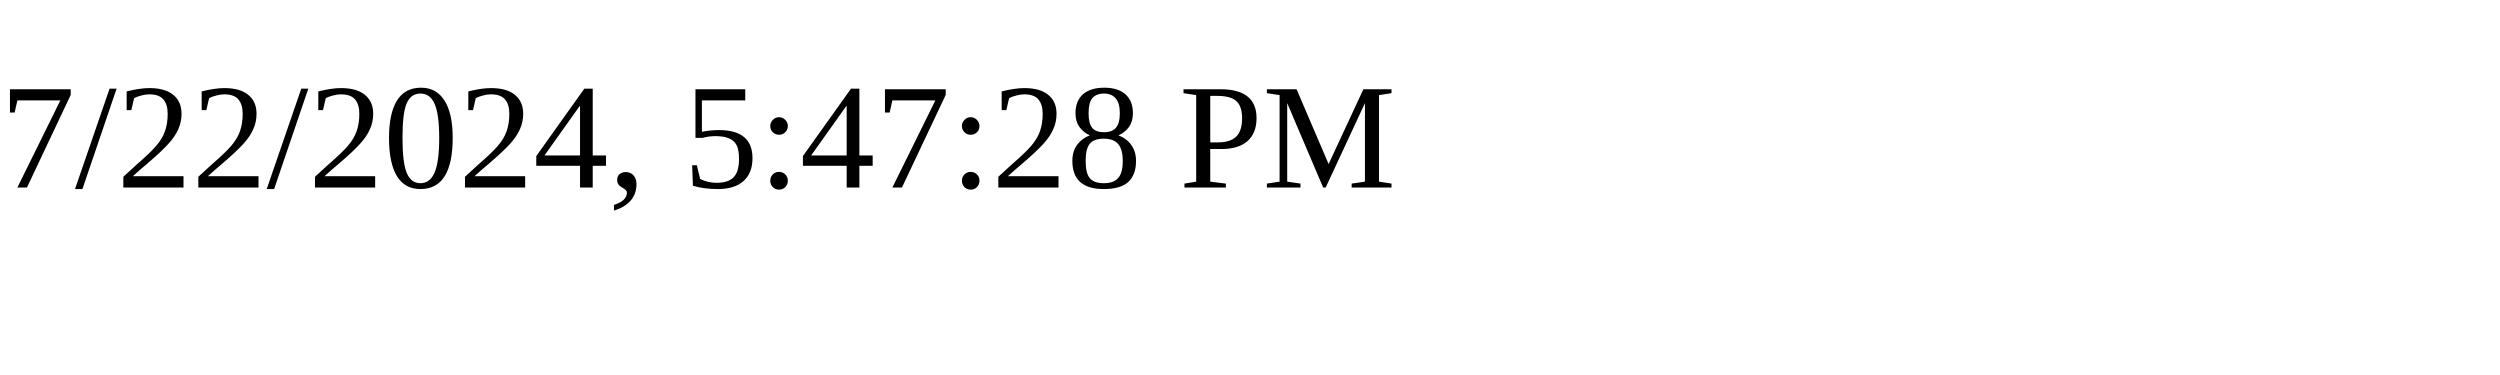
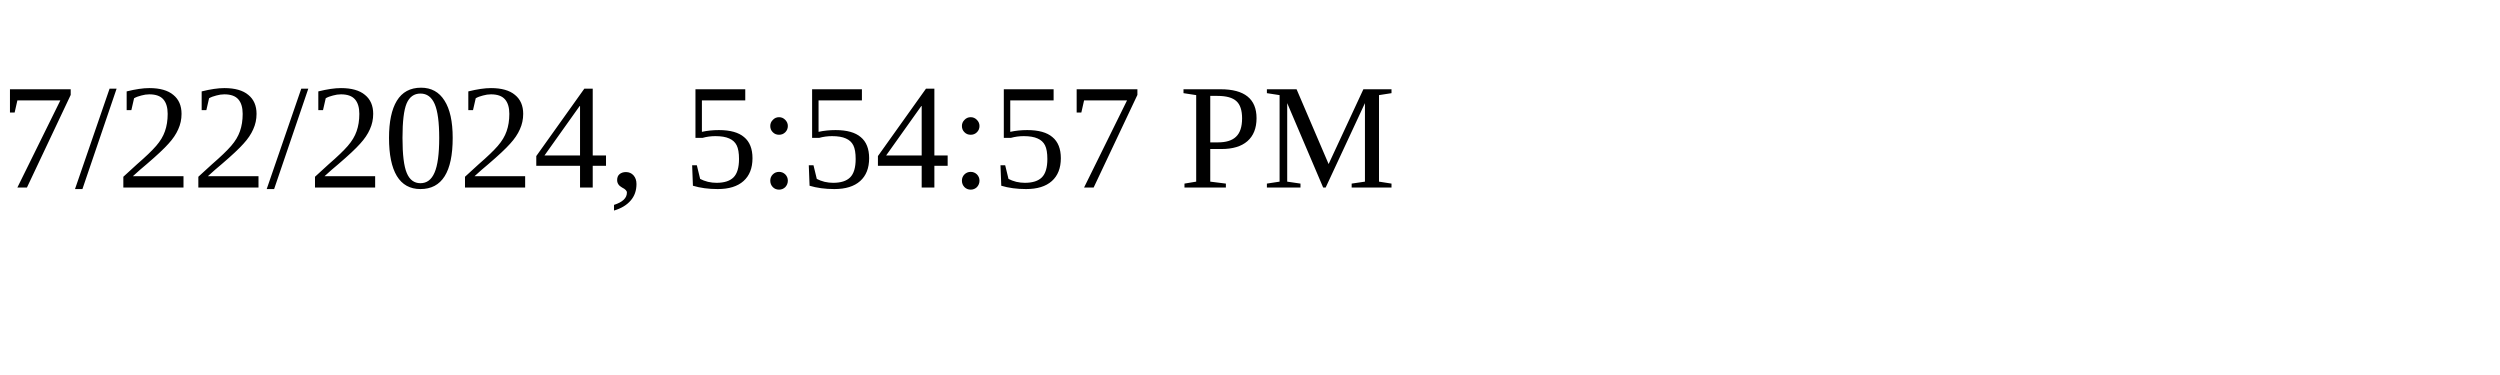
<svg xmlns="http://www.w3.org/2000/svg" height="30" width="200">
-   <text x="0" y="15">7/22/2024, 5:47:28 PM</text>
+   <text x="0" y="15">7/22/2024, 5:54:57 PM</text>
</svg>
